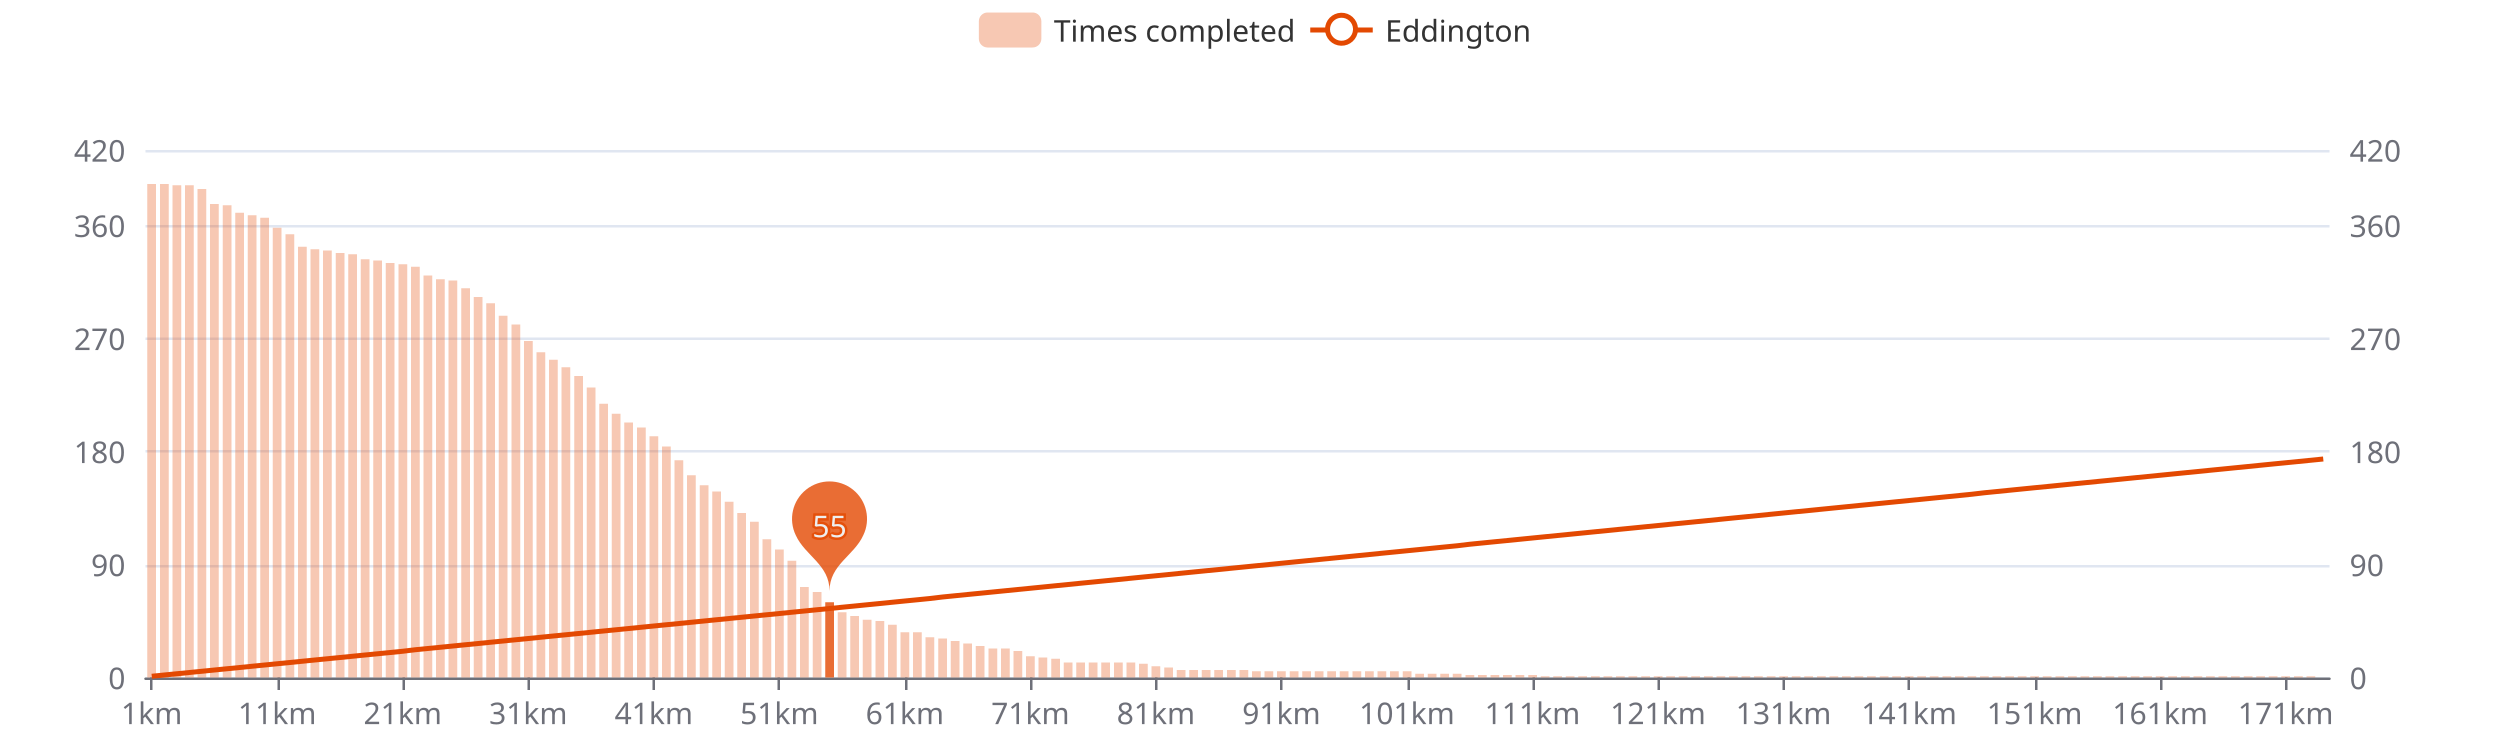
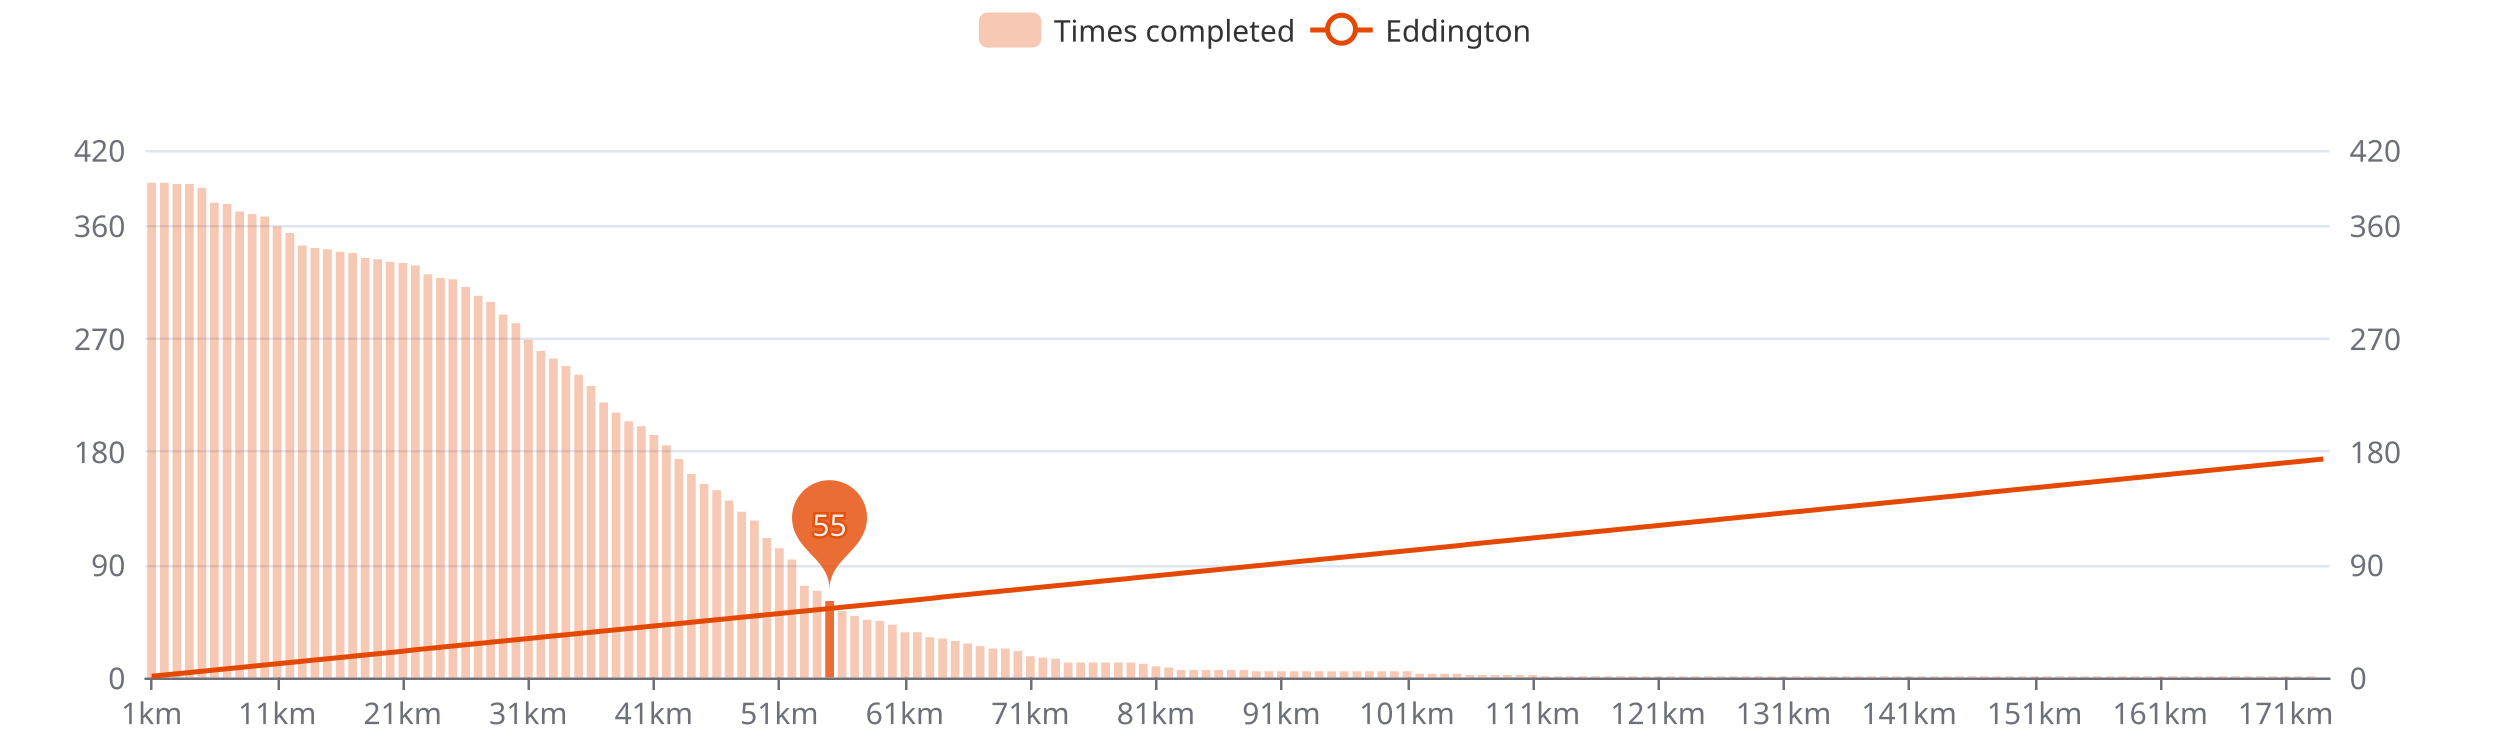
<svg xmlns="http://www.w3.org/2000/svg" width="1000" height="300" version="1.1" baseProfile="full" viewBox="0 0 1000 300">
  <rect width="1000" height="300" x="0" y="0" id="0" fill="#ffffff" />
  <path d="M58.2 271.5L931.8 271.5" fill="none" stroke="#E0E6F1" />
  <path d="M58.2 226.5L931.8 226.5" fill="none" stroke="#E0E6F1" />
  <path d="M58.2 180.5L931.8 180.5" fill="none" stroke="#E0E6F1" />
  <path d="M58.2 135.5L931.8 135.5" fill="none" stroke="#E0E6F1" />
  <path d="M58.2 90.5L931.8 90.5" fill="none" stroke="#E0E6F1" />
  <path d="M58.2 60.5L931.8 60.5" fill="none" stroke="#E0E6F1" />
  <path d="M58.2 271.5L931.8 271.5" fill="none" stroke="#6E7079" stroke-linecap="round" />
  <path d="M60.5 271L60.5 276" fill="none" stroke="#6E7079" />
  <path d="M111.5 271L111.5 276" fill="none" stroke="#6E7079" />
  <path d="M161.5 271L161.5 276" fill="none" stroke="#6E7079" />
  <path d="M211.5 271L211.5 276" fill="none" stroke="#6E7079" />
  <path d="M261.5 271L261.5 276" fill="none" stroke="#6E7079" />
  <path d="M311.5 271L311.5 276" fill="none" stroke="#6E7079" />
  <path d="M362.5 271L362.5 276" fill="none" stroke="#6E7079" />
  <path d="M412.5 271L412.5 276" fill="none" stroke="#6E7079" />
  <path d="M462.5 271L462.5 276" fill="none" stroke="#6E7079" />
  <path d="M512.5 271L512.5 276" fill="none" stroke="#6E7079" />
  <path d="M563.5 271L563.5 276" fill="none" stroke="#6E7079" />
  <path d="M613.5 271L613.5 276" fill="none" stroke="#6E7079" />
  <path d="M663.5 271L663.5 276" fill="none" stroke="#6E7079" />
  <path d="M713.5 271L713.5 276" fill="none" stroke="#6E7079" />
  <path d="M763.5 271L763.5 276" fill="none" stroke="#6E7079" />
  <path d="M814.5 271L814.5 276" fill="none" stroke="#6E7079" />
  <path d="M864.5 271L864.5 276" fill="none" stroke="#6E7079" />
  <path d="M914.5 271L914.5 276" fill="none" stroke="#6E7079" />
  <text dominant-baseline="central" text-anchor="end" style="font-size:12px;font-family:sans-serif;" transform="translate(50.16 271)" fill="#6E7079">0</text>
  <text dominant-baseline="central" text-anchor="end" style="font-size:12px;font-family:sans-serif;" transform="translate(50.16 225.7857)" fill="#6E7079">90</text>
  <text dominant-baseline="central" text-anchor="end" style="font-size:12px;font-family:sans-serif;" transform="translate(50.16 180.5714)" fill="#6E7079">180</text>
  <text dominant-baseline="central" text-anchor="end" style="font-size:12px;font-family:sans-serif;" transform="translate(50.16 135.3571)" fill="#6E7079">270</text>
  <text dominant-baseline="central" text-anchor="end" style="font-size:12px;font-family:sans-serif;" transform="translate(50.16 90.1429)" fill="#6E7079">360</text>
  <text dominant-baseline="central" text-anchor="end" style="font-size:12px;font-family:sans-serif;" transform="translate(50.16 60)" fill="#6E7079">420</text>
  <text dominant-baseline="central" text-anchor="start" style="font-size:12px;font-family:sans-serif;" transform="translate(939.84 271)" fill="#6E7079">0</text>
  <text dominant-baseline="central" text-anchor="start" style="font-size:12px;font-family:sans-serif;" transform="translate(939.84 225.7857)" fill="#6E7079">90</text>
  <text dominant-baseline="central" text-anchor="start" style="font-size:12px;font-family:sans-serif;" transform="translate(939.84 180.5714)" fill="#6E7079">180</text>
  <text dominant-baseline="central" text-anchor="start" style="font-size:12px;font-family:sans-serif;" transform="translate(939.84 135.3571)" fill="#6E7079">270</text>
  <text dominant-baseline="central" text-anchor="start" style="font-size:12px;font-family:sans-serif;" transform="translate(939.84 90.1429)" fill="#6E7079">360</text>
  <text dominant-baseline="central" text-anchor="start" style="font-size:12px;font-family:sans-serif;" transform="translate(939.84 60)" fill="#6E7079">420</text>
  <text dominant-baseline="central" text-anchor="middle" style="font-size:12px;font-family:sans-serif;" y="6" transform="translate(60.6706 279)" fill="#6E7079">1km</text>
  <text dominant-baseline="central" text-anchor="middle" style="font-size:12px;font-family:sans-serif;" y="6" transform="translate(110.8821 279)" fill="#6E7079">11km</text>
  <text dominant-baseline="central" text-anchor="middle" style="font-size:12px;font-family:sans-serif;" y="6" transform="translate(161.0936 279)" fill="#6E7079">21km</text>
  <text dominant-baseline="central" text-anchor="middle" style="font-size:12px;font-family:sans-serif;" y="6" transform="translate(211.3051 279)" fill="#6E7079">31km</text>
  <text dominant-baseline="central" text-anchor="middle" style="font-size:12px;font-family:sans-serif;" y="6" transform="translate(261.5166 279)" fill="#6E7079">41km</text>
  <text dominant-baseline="central" text-anchor="middle" style="font-size:12px;font-family:sans-serif;" y="6" transform="translate(311.728 279)" fill="#6E7079">51km</text>
  <text dominant-baseline="central" text-anchor="middle" style="font-size:12px;font-family:sans-serif;" y="6" transform="translate(361.9395 279)" fill="#6E7079">61km</text>
  <text dominant-baseline="central" text-anchor="middle" style="font-size:12px;font-family:sans-serif;" y="6" transform="translate(412.151 279)" fill="#6E7079">71km</text>
  <text dominant-baseline="central" text-anchor="middle" style="font-size:12px;font-family:sans-serif;" y="6" transform="translate(462.3625 279)" fill="#6E7079">81km</text>
  <text dominant-baseline="central" text-anchor="middle" style="font-size:12px;font-family:sans-serif;" y="6" transform="translate(512.574 279)" fill="#6E7079">91km</text>
  <text dominant-baseline="central" text-anchor="middle" style="font-size:12px;font-family:sans-serif;" y="6" transform="translate(562.7855 279)" fill="#6E7079">101km</text>
  <text dominant-baseline="central" text-anchor="middle" style="font-size:12px;font-family:sans-serif;" y="6" transform="translate(612.997 279)" fill="#6E7079">111km</text>
  <text dominant-baseline="central" text-anchor="middle" style="font-size:12px;font-family:sans-serif;" y="6" transform="translate(663.2085 279)" fill="#6E7079">121km</text>
  <text dominant-baseline="central" text-anchor="middle" style="font-size:12px;font-family:sans-serif;" y="6" transform="translate(713.42 279)" fill="#6E7079">131km</text>
  <text dominant-baseline="central" text-anchor="middle" style="font-size:12px;font-family:sans-serif;" y="6" transform="translate(763.6315 279)" fill="#6E7079">141km</text>
  <text dominant-baseline="central" text-anchor="middle" style="font-size:12px;font-family:sans-serif;" y="6" transform="translate(813.843 279)" fill="#6E7079">151km</text>
  <text dominant-baseline="central" text-anchor="middle" style="font-size:12px;font-family:sans-serif;" y="6" transform="translate(864.0545 279)" fill="#6E7079">161km</text>
  <text dominant-baseline="central" text-anchor="middle" style="font-size:12px;font-family:sans-serif;" y="6" transform="translate(914.266 279)" fill="#6E7079">171km</text>
-   <path d="M58.9 271l3.5 0l0 -197.4l-3.5 0Z" fill="rgb(227,73,2)" fill-opacity="0.3" />
-   <path d="M64 271l3.5 0l0 -197.4l-3.5 0Z" fill="rgb(227,73,2)" fill-opacity="0.3" />
-   <path d="M69 271l3.5 0l0 -196.9l-3.5 0Z" fill="rgb(227,73,2)" fill-opacity="0.3" />
-   <path d="M74 271l3.5 0l0 -196.9l-3.5 0Z" fill="rgb(227,73,2)" fill-opacity="0.3" />
-   <path d="M79 271l3.5 0l0 -195.4l-3.5 0Z" fill="rgb(227,73,2)" fill-opacity="0.3" />
-   <path d="M84 271l3.5 0l0 -189.4l-3.5 0Z" fill="rgb(227,73,2)" fill-opacity="0.3" />
-   <path d="M89.1 271l3.5 0l0 -188.9l-3.5 0Z" fill="rgb(227,73,2)" fill-opacity="0.3" />
-   <path d="M94.1 271l3.5 0l0 -185.9l-3.5 0Z" fill="rgb(227,73,2)" fill-opacity="0.3" />
-   <path d="M99.1 271l3.5 0l0 -184.9l-3.5 0Z" fill="rgb(227,73,2)" fill-opacity="0.3" />
-   <path d="M104.1 271l3.5 0l0 -183.9l-3.5 0Z" fill="rgb(227,73,2)" fill-opacity="0.3" />
-   <path d="M109.1 271l3.5 0l0 -179.9l-3.5 0Z" fill="rgb(227,73,2)" fill-opacity="0.3" />
-   <path d="M114.2 271l3.5 0l0 -177.3l-3.5 0Z" fill="rgb(227,73,2)" fill-opacity="0.3" />
-   <path d="M119.2 271l3.5 0l0 -172.3l-3.5 0Z" fill="rgb(227,73,2)" fill-opacity="0.3" />
-   <path d="M124.2 271l3.5 0l0 -171.3l-3.5 0Z" fill="rgb(227,73,2)" fill-opacity="0.3" />
-   <path d="M129.2 271l3.5 0l0 -170.8l-3.5 0Z" fill="rgb(227,73,2)" fill-opacity="0.3" />
-   <path d="M134.3 271l3.5 0l0 -169.8l-3.5 0Z" fill="rgb(227,73,2)" fill-opacity="0.3" />
-   <path d="M139.3 271l3.5 0l0 -169.3l-3.5 0Z" fill="rgb(227,73,2)" fill-opacity="0.3" />
-   <path d="M144.3 271l3.5 0l0 -167.3l-3.5 0Z" fill="rgb(227,73,2)" fill-opacity="0.3" />
-   <path d="M149.3 271l3.5 0l0 -166.8l-3.5 0Z" fill="rgb(227,73,2)" fill-opacity="0.3" />
-   <path d="M154.3 271l3.5 0l0 -165.8l-3.5 0Z" fill="rgb(227,73,2)" fill-opacity="0.3" />
-   <path d="M159.4 271l3.5 0l0 -165.3l-3.5 0Z" fill="rgb(227,73,2)" fill-opacity="0.3" />
-   <path d="M164.4 271l3.5 0l0 -164.3l-3.5 0Z" fill="rgb(227,73,2)" fill-opacity="0.3" />
-   <path d="M169.4 271l3.5 0l0 -160.8l-3.5 0Z" fill="rgb(227,73,2)" fill-opacity="0.3" />
-   <path d="M174.4 271l3.5 0l0 -159.3l-3.5 0Z" fill="rgb(227,73,2)" fill-opacity="0.3" />
-   <path d="M179.4 271l3.5 0l0 -158.8l-3.5 0Z" fill="rgb(227,73,2)" fill-opacity="0.3" />
-   <path d="M184.5 271l3.5 0l0 -155.7l-3.5 0Z" fill="rgb(227,73,2)" fill-opacity="0.3" />
-   <path d="M189.5 271l3.5 0l0 -152.2l-3.5 0Z" fill="rgb(227,73,2)" fill-opacity="0.3" />
-   <path d="M194.5 271l3.5 0l0 -149.7l-3.5 0Z" fill="rgb(227,73,2)" fill-opacity="0.3" />
-   <path d="M199.5 271l3.5 0l0 -144.7l-3.5 0Z" fill="rgb(227,73,2)" fill-opacity="0.3" />
-   <path d="M204.6 271l3.5 0l0 -141.2l-3.5 0Z" fill="rgb(227,73,2)" fill-opacity="0.3" />
-   <path d="M209.6 271l3.5 0l0 -134.6l-3.5 0Z" fill="rgb(227,73,2)" fill-opacity="0.3" />
-   <path d="M214.6 271l3.5 0l0 -130.1l-3.5 0Z" fill="rgb(227,73,2)" fill-opacity="0.3" />
-   <path d="M219.6 271l3.5 0l0 -127.1l-3.5 0Z" fill="rgb(227,73,2)" fill-opacity="0.3" />
-   <path d="M224.6 271l3.5 0l0 -124.1l-3.5 0Z" fill="rgb(227,73,2)" fill-opacity="0.3" />
-   <path d="M229.7 271l3.5 0l0 -120.6l-3.5 0Z" fill="rgb(227,73,2)" fill-opacity="0.3" />
-   <path d="M234.7 271l3.5 0l0 -116l-3.5 0Z" fill="rgb(227,73,2)" fill-opacity="0.3" />
-   <path d="M239.7 271l3.5 0l0 -109.5l-3.5 0Z" fill="rgb(227,73,2)" fill-opacity="0.3" />
-   <path d="M244.7 271l3.5 0l0 -105.5l-3.5 0Z" fill="rgb(227,73,2)" fill-opacity="0.3" />
-   <path d="M249.7 271l3.5 0l0 -102l-3.5 0Z" fill="rgb(227,73,2)" fill-opacity="0.3" />
-   <path d="M254.8 271l3.5 0l0 -100l-3.5 0Z" fill="rgb(227,73,2)" fill-opacity="0.3" />
-   <path d="M259.8 271l3.5 0l0 -96.5l-3.5 0Z" fill="rgb(227,73,2)" fill-opacity="0.3" />
-   <path d="M264.8 271l3.5 0l0 -92.4l-3.5 0Z" fill="rgb(227,73,2)" fill-opacity="0.3" />
-   <path d="M269.8 271l3.5 0l0 -86.9l-3.5 0Z" fill="rgb(227,73,2)" fill-opacity="0.3" />
-   <path d="M274.8 271l3.5 0l0 -80.9l-3.5 0Z" fill="rgb(227,73,2)" fill-opacity="0.3" />
-   <path d="M279.9 271l3.5 0l0 -76.9l-3.5 0Z" fill="rgb(227,73,2)" fill-opacity="0.3" />
-   <path d="M284.9 271l3.5 0l0 -74.4l-3.5 0Z" fill="rgb(227,73,2)" fill-opacity="0.3" />
-   <path d="M289.9 271l3.5 0l0 -70.3l-3.5 0Z" fill="rgb(227,73,2)" fill-opacity="0.3" />
-   <path d="M294.9 271l3.5 0l0 -65.8l-3.5 0Z" fill="rgb(227,73,2)" fill-opacity="0.3" />
-   <path d="M300 271l3.5 0l0 -62.3l-3.5 0Z" fill="rgb(227,73,2)" fill-opacity="0.3" />
-   <path d="M305 271l3.5 0l0 -55.3l-3.5 0Z" fill="rgb(227,73,2)" fill-opacity="0.3" />
-   <path d="M310 271l3.5 0l0 -51.2l-3.5 0Z" fill="rgb(227,73,2)" fill-opacity="0.3" />
-   <path d="M315 271l3.5 0l0 -46.7l-3.5 0Z" fill="rgb(227,73,2)" fill-opacity="0.3" />
-   <path d="M320 271l3.5 0l0 -36.2l-3.5 0Z" fill="rgb(227,73,2)" fill-opacity="0.3" />
-   <path d="M325.1 271l3.5 0l0 -34.2l-3.5 0Z" fill="rgb(227,73,2)" fill-opacity="0.3" />
-   <path d="M330.1 271l3.5 0l0 -30.1l-3.5 0Z" fill="rgb(227,73,2)" fill-opacity="0.8" />
-   <path d="M335.1 271l3.5 0l0 -26.1l-3.5 0Z" fill="rgb(227,73,2)" fill-opacity="0.3" />
+   <path d="M58.9 271l3.5 0l0 -197.9l-3.5 0Z" fill="rgb(227,73,2)" fill-opacity="0.3" />
+   <path d="M64 271l3.5 0l0 -197.9l-3.5 0Z" fill="rgb(227,73,2)" fill-opacity="0.3" />
+   <path d="M69 271l3.5 0l0 -197.4l-3.5 0Z" fill="rgb(227,73,2)" fill-opacity="0.3" />
+   <path d="M74 271l3.5 0l0 -197.4l-3.5 0Z" fill="rgb(227,73,2)" fill-opacity="0.3" />
+   <path d="M79 271l3.5 0l0 -195.9l-3.5 0Z" fill="rgb(227,73,2)" fill-opacity="0.3" />
+   <path d="M84 271l3.5 0l0 -189.9l-3.5 0Z" fill="rgb(227,73,2)" fill-opacity="0.3" />
+   <path d="M89.1 271l3.5 0l0 -189.4l-3.5 0Z" fill="rgb(227,73,2)" fill-opacity="0.3" />
+   <path d="M94.1 271l3.5 0l0 -186.4l-3.5 0Z" fill="rgb(227,73,2)" fill-opacity="0.3" />
+   <path d="M99.1 271l3.5 0l0 -185.4l-3.5 0Z" fill="rgb(227,73,2)" fill-opacity="0.3" />
+   <path d="M104.1 271l3.5 0l0 -184.4l-3.5 0Z" fill="rgb(227,73,2)" fill-opacity="0.3" />
+   <path d="M109.1 271l3.5 0l0 -180.4l-3.5 0Z" fill="rgb(227,73,2)" fill-opacity="0.3" />
+   <path d="M114.2 271l3.5 0l0 -177.8l-3.5 0Z" fill="rgb(227,73,2)" fill-opacity="0.3" />
+   <path d="M119.2 271l3.5 0l0 -172.8l-3.5 0Z" fill="rgb(227,73,2)" fill-opacity="0.3" />
+   <path d="M124.2 271l3.5 0l0 -171.8l-3.5 0Z" fill="rgb(227,73,2)" fill-opacity="0.3" />
+   <path d="M129.2 271l3.5 0l0 -171.3l-3.5 0Z" fill="rgb(227,73,2)" fill-opacity="0.3" />
+   <path d="M134.3 271l3.5 0l0 -170.3l-3.5 0Z" fill="rgb(227,73,2)" fill-opacity="0.3" />
+   <path d="M139.3 271l3.5 0l0 -169.8l-3.5 0Z" fill="rgb(227,73,2)" fill-opacity="0.3" />
+   <path d="M144.3 271l3.5 0l0 -167.8l-3.5 0Z" fill="rgb(227,73,2)" fill-opacity="0.3" />
+   <path d="M149.3 271l3.5 0l0 -167.3l-3.5 0Z" fill="rgb(227,73,2)" fill-opacity="0.3" />
+   <path d="M154.3 271l3.5 0l0 -166.3l-3.5 0Z" fill="rgb(227,73,2)" fill-opacity="0.3" />
+   <path d="M159.4 271l3.5 0l0 -165.8l-3.5 0Z" fill="rgb(227,73,2)" fill-opacity="0.3" />
+   <path d="M164.4 271l3.5 0l0 -164.8l-3.5 0Z" fill="rgb(227,73,2)" fill-opacity="0.3" />
+   <path d="M169.4 271l3.5 0l0 -161.3l-3.5 0Z" fill="rgb(227,73,2)" fill-opacity="0.3" />
+   <path d="M174.4 271l3.5 0l0 -159.8l-3.5 0Z" fill="rgb(227,73,2)" fill-opacity="0.3" />
+   <path d="M179.4 271l3.5 0l0 -159.3l-3.5 0Z" fill="rgb(227,73,2)" fill-opacity="0.3" />
+   <path d="M184.5 271l3.5 0l0 -156.2l-3.5 0Z" fill="rgb(227,73,2)" fill-opacity="0.3" />
+   <path d="M189.5 271l3.5 0l0 -152.7l-3.5 0Z" fill="rgb(227,73,2)" fill-opacity="0.3" />
+   <path d="M194.5 271l3.5 0l0 -150.2l-3.5 0Z" fill="rgb(227,73,2)" fill-opacity="0.3" />
+   <path d="M199.5 271l3.5 0l0 -145.2l-3.5 0Z" fill="rgb(227,73,2)" fill-opacity="0.3" />
+   <path d="M204.6 271l3.5 0l0 -141.7l-3.5 0Z" fill="rgb(227,73,2)" fill-opacity="0.3" />
+   <path d="M209.6 271l3.5 0l0 -135.1l-3.5 0Z" fill="rgb(227,73,2)" fill-opacity="0.3" />
+   <path d="M214.6 271l3.5 0l0 -130.6l-3.5 0Z" fill="rgb(227,73,2)" fill-opacity="0.3" />
+   <path d="M219.6 271l3.5 0l0 -127.6l-3.5 0Z" fill="rgb(227,73,2)" fill-opacity="0.3" />
+   <path d="M224.6 271l3.5 0l0 -124.6l-3.5 0Z" fill="rgb(227,73,2)" fill-opacity="0.3" />
+   <path d="M229.7 271l3.5 0l0 -121.1l-3.5 0Z" fill="rgb(227,73,2)" fill-opacity="0.3" />
+   <path d="M234.7 271l3.5 0l0 -116.6l-3.5 0Z" fill="rgb(227,73,2)" fill-opacity="0.3" />
+   <path d="M239.7 271l3.5 0l0 -110l-3.5 0Z" fill="rgb(227,73,2)" fill-opacity="0.3" />
+   <path d="M244.7 271l3.5 0l0 -106l-3.5 0Z" fill="rgb(227,73,2)" fill-opacity="0.3" />
+   <path d="M249.7 271l3.5 0l0 -102.5l-3.5 0Z" fill="rgb(227,73,2)" fill-opacity="0.3" />
+   <path d="M254.8 271l3.5 0l0 -100.5l-3.5 0Z" fill="rgb(227,73,2)" fill-opacity="0.3" />
+   <path d="M259.8 271l3.5 0l0 -97l-3.5 0Z" fill="rgb(227,73,2)" fill-opacity="0.3" />
+   <path d="M264.8 271l3.5 0l0 -92.9l-3.5 0Z" fill="rgb(227,73,2)" fill-opacity="0.3" />
+   <path d="M269.8 271l3.5 0l0 -87.4l-3.5 0Z" fill="rgb(227,73,2)" fill-opacity="0.3" />
+   <path d="M274.8 271l3.5 0l0 -81.4l-3.5 0Z" fill="rgb(227,73,2)" fill-opacity="0.3" />
+   <path d="M279.9 271l3.5 0l0 -77.4l-3.5 0Z" fill="rgb(227,73,2)" fill-opacity="0.3" />
+   <path d="M284.9 271l3.5 0l0 -74.9l-3.5 0Z" fill="rgb(227,73,2)" fill-opacity="0.3" />
+   <path d="M289.9 271l3.5 0l0 -70.8l-3.5 0Z" fill="rgb(227,73,2)" fill-opacity="0.3" />
+   <path d="M294.9 271l3.5 0l0 -66.3l-3.5 0Z" fill="rgb(227,73,2)" fill-opacity="0.3" />
+   <path d="M300 271l3.5 0l0 -62.8l-3.5 0Z" fill="rgb(227,73,2)" fill-opacity="0.3" />
+   <path d="M305 271l3.5 0l0 -55.8l-3.5 0Z" fill="rgb(227,73,2)" fill-opacity="0.3" />
+   <path d="M310 271l3.5 0l0 -51.7l-3.5 0Z" fill="rgb(227,73,2)" fill-opacity="0.3" />
+   <path d="M315 271l3.5 0l0 -47.2l-3.5 0Z" fill="rgb(227,73,2)" fill-opacity="0.3" />
+   <path d="M320 271l3.5 0l0 -36.7l-3.5 0Z" fill="rgb(227,73,2)" fill-opacity="0.3" />
+   <path d="M325.1 271l3.5 0l0 -34.7l-3.5 0Z" fill="rgb(227,73,2)" fill-opacity="0.3" />
+   <path d="M330.1 271l3.5 0l0 -30.6l-3.5 0Z" fill="rgb(227,73,2)" fill-opacity="0.8" />
+   <path d="M335.1 271l3.5 0l0 -26.6l-3.5 0Z" fill="rgb(227,73,2)" fill-opacity="0.3" />
  <path d="M340.1 271l3.5 0l0 -24.6l-3.5 0Z" fill="rgb(227,73,2)" fill-opacity="0.3" />
  <path d="M345.1 271l3.5 0l0 -23.1l-3.5 0Z" fill="rgb(227,73,2)" fill-opacity="0.3" />
  <path d="M350.2 271l3.5 0l0 -22.6l-3.5 0Z" fill="rgb(227,73,2)" fill-opacity="0.3" />
  <path d="M355.2 271l3.5 0l0 -21.1l-3.5 0Z" fill="rgb(227,73,2)" fill-opacity="0.3" />
  <path d="M360.2 271l3.5 0l0 -18.1l-3.5 0Z" fill="rgb(227,73,2)" fill-opacity="0.3" />
  <path d="M365.2 271l3.5 0l0 -18.1l-3.5 0Z" fill="rgb(227,73,2)" fill-opacity="0.3" />
  <path d="M370.2 271l3.5 0l0 -16.1l-3.5 0Z" fill="rgb(227,73,2)" fill-opacity="0.3" />
  <path d="M375.3 271l3.5 0l0 -15.6l-3.5 0Z" fill="rgb(227,73,2)" fill-opacity="0.3" />
  <path d="M380.3 271l3.5 0l0 -14.6l-3.5 0Z" fill="rgb(227,73,2)" fill-opacity="0.3" />
  <path d="M385.3 271l3.5 0l0 -13.6l-3.5 0Z" fill="rgb(227,73,2)" fill-opacity="0.3" />
  <path d="M390.3 271l3.5 0l0 -12.6l-3.5 0Z" fill="rgb(227,73,2)" fill-opacity="0.3" />
  <path d="M395.4 271l3.5 0l0 -11.6l-3.5 0Z" fill="rgb(227,73,2)" fill-opacity="0.3" />
  <path d="M400.4 271l3.5 0l0 -11.6l-3.5 0Z" fill="rgb(227,73,2)" fill-opacity="0.3" />
  <path d="M405.4 271l3.5 0l0 -10.6l-3.5 0Z" fill="rgb(227,73,2)" fill-opacity="0.3" />
  <path d="M410.4 271l3.5 0l0 -8.5l-3.5 0Z" fill="rgb(227,73,2)" fill-opacity="0.3" />
  <path d="M415.4 271l3.5 0l0 -8l-3.5 0Z" fill="rgb(227,73,2)" fill-opacity="0.3" />
  <path d="M420.5 271l3.5 0l0 -7.5l-3.5 0Z" fill="rgb(227,73,2)" fill-opacity="0.3" />
  <path d="M425.5 271l3.5 0l0 -6l-3.5 0Z" fill="rgb(227,73,2)" fill-opacity="0.3" />
  <path d="M430.5 271l3.5 0l0 -6l-3.5 0Z" fill="rgb(227,73,2)" fill-opacity="0.3" />
  <path d="M435.5 271l3.5 0l0 -6l-3.5 0Z" fill="rgb(227,73,2)" fill-opacity="0.3" />
  <path d="M440.5 271l3.5 0l0 -6l-3.5 0Z" fill="rgb(227,73,2)" fill-opacity="0.3" />
  <path d="M445.6 271l3.5 0l0 -6l-3.5 0Z" fill="rgb(227,73,2)" fill-opacity="0.3" />
  <path d="M450.6 271l3.5 0l0 -6l-3.5 0Z" fill="rgb(227,73,2)" fill-opacity="0.3" />
  <path d="M455.6 271l3.5 0l0 -5.5l-3.5 0Z" fill="rgb(227,73,2)" fill-opacity="0.3" />
  <path d="M460.6 271l3.5 0l0 -4.5l-3.5 0Z" fill="rgb(227,73,2)" fill-opacity="0.3" />
  <path d="M465.7 271l3.5 0l0 -4l-3.5 0Z" fill="rgb(227,73,2)" fill-opacity="0.3" />
  <path d="M470.7 271l3.5 0l0 -3l-3.5 0Z" fill="rgb(227,73,2)" fill-opacity="0.3" />
  <path d="M475.7 271l3.5 0l0 -3l-3.5 0Z" fill="rgb(227,73,2)" fill-opacity="0.3" />
  <path d="M480.7 271l3.5 0l0 -3l-3.5 0Z" fill="rgb(227,73,2)" fill-opacity="0.3" />
  <path d="M485.7 271l3.5 0l0 -3l-3.5 0Z" fill="rgb(227,73,2)" fill-opacity="0.3" />
  <path d="M490.8 271l3.5 0l0 -3l-3.5 0Z" fill="rgb(227,73,2)" fill-opacity="0.3" />
  <path d="M495.8 271l3.5 0l0 -3l-3.5 0Z" fill="rgb(227,73,2)" fill-opacity="0.3" />
  <path d="M500.8 271l3.5 0l0 -2.5l-3.5 0Z" fill="rgb(227,73,2)" fill-opacity="0.3" />
  <path d="M505.8 271l3.5 0l0 -2.5l-3.5 0Z" fill="rgb(227,73,2)" fill-opacity="0.3" />
  <path d="M510.8 271l3.5 0l0 -2.5l-3.5 0Z" fill="rgb(227,73,2)" fill-opacity="0.3" />
  <path d="M515.9 271l3.5 0l0 -2.5l-3.5 0Z" fill="rgb(227,73,2)" fill-opacity="0.3" />
  <path d="M520.9 271l3.5 0l0 -2.5l-3.5 0Z" fill="rgb(227,73,2)" fill-opacity="0.3" />
  <path d="M525.9 271l3.5 0l0 -2.5l-3.5 0Z" fill="rgb(227,73,2)" fill-opacity="0.3" />
  <path d="M530.9 271l3.5 0l0 -2.5l-3.5 0Z" fill="rgb(227,73,2)" fill-opacity="0.3" />
  <path d="M535.9 271l3.5 0l0 -2.5l-3.5 0Z" fill="rgb(227,73,2)" fill-opacity="0.3" />
  <path d="M541 271l3.5 0l0 -2.5l-3.5 0Z" fill="rgb(227,73,2)" fill-opacity="0.3" />
  <path d="M546 271l3.5 0l0 -2.5l-3.5 0Z" fill="rgb(227,73,2)" fill-opacity="0.3" />
  <path d="M551 271l3.5 0l0 -2.5l-3.5 0Z" fill="rgb(227,73,2)" fill-opacity="0.3" />
  <path d="M556 271l3.5 0l0 -2.5l-3.5 0Z" fill="rgb(227,73,2)" fill-opacity="0.3" />
  <path d="M561.1 271l3.5 0l0 -2.5l-3.5 0Z" fill="rgb(227,73,2)" fill-opacity="0.3" />
  <path d="M566.1 271l3.5 0l0 -1.5l-3.5 0Z" fill="rgb(227,73,2)" fill-opacity="0.3" />
  <path d="M571.1 271l3.5 0l0 -1.5l-3.5 0Z" fill="rgb(227,73,2)" fill-opacity="0.3" />
  <path d="M576.1 271l3.5 0l0 -1.5l-3.5 0Z" fill="rgb(227,73,2)" fill-opacity="0.3" />
  <path d="M581.1 271l3.5 0l0 -1.5l-3.5 0Z" fill="rgb(227,73,2)" fill-opacity="0.3" />
  <path d="M586.2 271l3.5 0l0 -1l-3.5 0Z" fill="rgb(227,73,2)" fill-opacity="0.3" />
  <path d="M591.2 271l3.5 0l0 -1l-3.5 0Z" fill="rgb(227,73,2)" fill-opacity="0.3" />
  <path d="M596.2 271l3.5 0l0 -1l-3.5 0Z" fill="rgb(227,73,2)" fill-opacity="0.3" />
  <path d="M601.2 271l3.5 0l0 -1l-3.5 0Z" fill="rgb(227,73,2)" fill-opacity="0.3" />
  <path d="M606.2 271l3.5 0l0 -1l-3.5 0Z" fill="rgb(227,73,2)" fill-opacity="0.3" />
  <path d="M611.3 271l3.5 0l0 -1l-3.5 0Z" fill="rgb(227,73,2)" fill-opacity="0.3" />
  <path d="M616.3 271l3.5 0l0 -0.5l-3.5 0Z" fill="rgb(227,73,2)" fill-opacity="0.3" />
  <path d="M621.3 271l3.5 0l0 -0.5l-3.5 0Z" fill="rgb(227,73,2)" fill-opacity="0.3" />
  <path d="M626.3 271l3.5 0l0 -0.5l-3.5 0Z" fill="rgb(227,73,2)" fill-opacity="0.3" />
  <path d="M631.3 271l3.5 0l0 -0.5l-3.5 0Z" fill="rgb(227,73,2)" fill-opacity="0.3" />
  <path d="M636.4 271l3.5 0l0 -0.5l-3.5 0Z" fill="rgb(227,73,2)" fill-opacity="0.3" />
  <path d="M641.4 271l3.5 0l0 -0.5l-3.5 0Z" fill="rgb(227,73,2)" fill-opacity="0.3" />
  <path d="M646.4 271l3.5 0l0 -0.5l-3.5 0Z" fill="rgb(227,73,2)" fill-opacity="0.3" />
  <path d="M651.4 271l3.5 0l0 -0.5l-3.5 0Z" fill="rgb(227,73,2)" fill-opacity="0.3" />
  <path d="M656.5 271l3.5 0l0 -0.5l-3.5 0Z" fill="rgb(227,73,2)" fill-opacity="0.3" />
  <path d="M661.5 271l3.5 0l0 -0.5l-3.5 0Z" fill="rgb(227,73,2)" fill-opacity="0.3" />
  <path d="M666.5 271l3.5 0l0 -0.5l-3.5 0Z" fill="rgb(227,73,2)" fill-opacity="0.3" />
  <path d="M671.5 271l3.5 0l0 -0.5l-3.5 0Z" fill="rgb(227,73,2)" fill-opacity="0.3" />
  <path d="M676.5 271l3.5 0l0 -0.5l-3.5 0Z" fill="rgb(227,73,2)" fill-opacity="0.3" />
  <path d="M681.6 271l3.5 0l0 -0.5l-3.5 0Z" fill="rgb(227,73,2)" fill-opacity="0.3" />
  <path d="M686.6 271l3.5 0l0 -0.5l-3.5 0Z" fill="rgb(227,73,2)" fill-opacity="0.3" />
  <path d="M691.6 271l3.5 0l0 -0.5l-3.5 0Z" fill="rgb(227,73,2)" fill-opacity="0.3" />
  <path d="M696.6 271l3.5 0l0 -0.5l-3.5 0Z" fill="rgb(227,73,2)" fill-opacity="0.3" />
  <path d="M701.6 271l3.5 0l0 -0.5l-3.5 0Z" fill="rgb(227,73,2)" fill-opacity="0.3" />
  <path d="M706.7 271l3.5 0l0 -0.5l-3.5 0Z" fill="rgb(227,73,2)" fill-opacity="0.3" />
  <path d="M711.7 271l3.5 0l0 -0.5l-3.5 0Z" fill="rgb(227,73,2)" fill-opacity="0.3" />
  <path d="M716.7 271l3.5 0l0 -0.5l-3.5 0Z" fill="rgb(227,73,2)" fill-opacity="0.3" />
  <path d="M721.7 271l3.5 0l0 -0.5l-3.5 0Z" fill="rgb(227,73,2)" fill-opacity="0.3" />
  <path d="M726.8 271l3.5 0l0 -0.5l-3.5 0Z" fill="rgb(227,73,2)" fill-opacity="0.3" />
  <path d="M731.8 271l3.5 0l0 -0.5l-3.5 0Z" fill="rgb(227,73,2)" fill-opacity="0.3" />
  <path d="M736.8 271l3.5 0l0 -0.5l-3.5 0Z" fill="rgb(227,73,2)" fill-opacity="0.3" />
  <path d="M741.8 271l3.5 0l0 -0.5l-3.5 0Z" fill="rgb(227,73,2)" fill-opacity="0.3" />
  <path d="M746.8 271l3.5 0l0 -0.5l-3.5 0Z" fill="rgb(227,73,2)" fill-opacity="0.3" />
  <path d="M751.9 271l3.5 0l0 -0.5l-3.5 0Z" fill="rgb(227,73,2)" fill-opacity="0.3" />
  <path d="M756.9 271l3.5 0l0 -0.5l-3.5 0Z" fill="rgb(227,73,2)" fill-opacity="0.3" />
  <path d="M761.9 271l3.5 0l0 -0.5l-3.5 0Z" fill="rgb(227,73,2)" fill-opacity="0.3" />
  <path d="M766.9 271l3.5 0l0 -0.5l-3.5 0Z" fill="rgb(227,73,2)" fill-opacity="0.3" />
  <path d="M771.9 271l3.5 0l0 -0.5l-3.5 0Z" fill="rgb(227,73,2)" fill-opacity="0.3" />
  <path d="M777 271l3.5 0l0 -0.5l-3.5 0Z" fill="rgb(227,73,2)" fill-opacity="0.3" />
  <path d="M782 271l3.5 0l0 -0.5l-3.5 0Z" fill="rgb(227,73,2)" fill-opacity="0.3" />
  <path d="M787 271l3.5 0l0 -0.5l-3.5 0Z" fill="rgb(227,73,2)" fill-opacity="0.3" />
  <path d="M792 271l3.5 0l0 -0.5l-3.5 0Z" fill="rgb(227,73,2)" fill-opacity="0.3" />
  <path d="M797 271l3.5 0l0 -0.5l-3.5 0Z" fill="rgb(227,73,2)" fill-opacity="0.3" />
  <path d="M802.1 271l3.5 0l0 -0.5l-3.5 0Z" fill="rgb(227,73,2)" fill-opacity="0.3" />
  <path d="M807.1 271l3.5 0l0 -0.5l-3.5 0Z" fill="rgb(227,73,2)" fill-opacity="0.3" />
  <path d="M812.1 271l3.5 0l0 -0.5l-3.5 0Z" fill="rgb(227,73,2)" fill-opacity="0.3" />
  <path d="M817.1 271l3.5 0l0 -0.5l-3.5 0Z" fill="rgb(227,73,2)" fill-opacity="0.3" />
  <path d="M822.2 271l3.5 0l0 -0.5l-3.5 0Z" fill="rgb(227,73,2)" fill-opacity="0.3" />
  <path d="M827.2 271l3.5 0l0 -0.5l-3.5 0Z" fill="rgb(227,73,2)" fill-opacity="0.3" />
  <path d="M832.2 271l3.5 0l0 -0.5l-3.5 0Z" fill="rgb(227,73,2)" fill-opacity="0.3" />
  <path d="M837.2 271l3.5 0l0 -0.5l-3.5 0Z" fill="rgb(227,73,2)" fill-opacity="0.3" />
  <path d="M842.2 271l3.5 0l0 -0.5l-3.5 0Z" fill="rgb(227,73,2)" fill-opacity="0.3" />
  <path d="M847.3 271l3.5 0l0 -0.5l-3.5 0Z" fill="rgb(227,73,2)" fill-opacity="0.3" />
  <path d="M852.3 271l3.5 0l0 -0.5l-3.5 0Z" fill="rgb(227,73,2)" fill-opacity="0.3" />
  <path d="M857.3 271l3.5 0l0 -0.5l-3.5 0Z" fill="rgb(227,73,2)" fill-opacity="0.3" />
  <path d="M862.3 271l3.5 0l0 -0.5l-3.5 0Z" fill="rgb(227,73,2)" fill-opacity="0.3" />
  <path d="M867.3 271l3.5 0l0 -0.5l-3.5 0Z" fill="rgb(227,73,2)" fill-opacity="0.3" />
  <path d="M872.4 271l3.5 0l0 -0.5l-3.5 0Z" fill="rgb(227,73,2)" fill-opacity="0.3" />
  <path d="M877.4 271l3.5 0l0 -0.5l-3.5 0Z" fill="rgb(227,73,2)" fill-opacity="0.3" />
  <path d="M882.4 271l3.5 0l0 -0.5l-3.5 0Z" fill="rgb(227,73,2)" fill-opacity="0.3" />
  <path d="M887.4 271l3.5 0l0 -0.5l-3.5 0Z" fill="rgb(227,73,2)" fill-opacity="0.3" />
  <path d="M892.4 271l3.5 0l0 -0.5l-3.5 0Z" fill="rgb(227,73,2)" fill-opacity="0.3" />
  <path d="M897.5 271l3.5 0l0 -0.5l-3.5 0Z" fill="rgb(227,73,2)" fill-opacity="0.3" />
  <path d="M902.5 271l3.5 0l0 -0.5l-3.5 0Z" fill="rgb(227,73,2)" fill-opacity="0.3" />
  <path d="M907.5 271l3.5 0l0 -0.5l-3.5 0Z" fill="rgb(227,73,2)" fill-opacity="0.3" />
  <path d="M912.5 271l3.5 0l0 -0.5l-3.5 0Z" fill="rgb(227,73,2)" fill-opacity="0.3" />
  <path d="M917.6 271l3.5 0l0 -0.5l-3.5 0Z" fill="rgb(227,73,2)" fill-opacity="0.3" />
  <path d="M922.6 271l3.5 0l0 -0.5l-3.5 0Z" fill="rgb(227,73,2)" fill-opacity="0.3" />
  <path d="M927.6 271l3.5 0l0 0l-3.5 0Z" fill="rgb(227,73,2)" fill-opacity="0.3" />
  <path d="M-5 -5l226.9 0l0 24l-226.9 0Z" transform="translate(391.54 5)" fill="rgb(0,0,0)" fill-opacity="0" stroke="#ccc" stroke-width="0" />
  <path d="M3.5 0L21.5 0A3.5 3.5 0 0 1 25 3.5L25 10.5A3.5 3.5 0 0 1 21.5 14L3.5 14A3.5 3.5 0 0 1 0 10.5L0 3.5A3.5 3.5 0 0 1 3.5 0" transform="translate(391.54 5)" fill="rgb(227,73,2)" fill-opacity="0.3" />
  <text dominant-baseline="central" text-anchor="start" style="font-size:12px;font-family:sans-serif;" xml:space="preserve" x="30" y="7" transform="translate(391.54 5)" fill="#333">Times completed</text>
  <path d="M0 7L25 7" transform="translate(524.1 5)" fill="#000" stroke="#E34902" stroke-width="2" stroke-linecap="butt" stroke-miterlimit="10" />
  <path d="M18.1 7A5.6 5.6 0 1 1 18.1 6.4A5.6 5.6 0 0 1 18.1 7" transform="translate(524.1 5)" fill="#fff" stroke="#E34902" stroke-width="2" stroke-linecap="butt" stroke-miterlimit="10" />
  <text dominant-baseline="central" text-anchor="start" style="font-size:12px;font-family:sans-serif;" x="30" y="7" transform="translate(524.1 5)" fill="#333">Eddington</text>
-   <path d="M-0.54 -0.89A0.6 0.6 0 1 1 0.54 -0.89C0.39 -0.56 0 -0.42 0 0C0 -0.42 -0.39 -0.56 -0.54 -0.89Z" transform="matrix(25,0,0,25,331.8126,236.3595)" fill="rgb(227,73,2)" fill-opacity="0.8" />
-   <text dominant-baseline="central" text-anchor="middle" style="font-size:12px;font-family:sans-serif;" transform="translate(331.8126 210.2167)" fill="#eee" stroke="rgb(227,73,2)" stroke-width="2" paint-order="stroke" stroke-opacity="0.8" stroke-miterlimit="2">55</text>
+   <path d="M-0.54 -0.89A0.6 0.6 0 1 1 0.54 -0.89C0.39 -0.56 0 -0.42 0 0C0 -0.42 -0.39 -0.56 -0.54 -0.89Z" transform="matrix(25,0,0,25,331.8126,235.8571)" fill="rgb(227,73,2)" fill-opacity="0.8" />
+   <text dominant-baseline="central" text-anchor="middle" style="font-size:12px;font-family:sans-serif;" transform="translate(331.8126 209.7143)" fill="#eee" stroke="rgb(227,73,2)" stroke-width="2" paint-order="stroke" stroke-opacity="0.8" stroke-miterlimit="2">55</text>
  <g clip-path="url(#zr0-c0)">
    <path d="M60.7 270.5L65.7 270L70.7 269.5L75.7 269L80.8 268.5L85.8 268L90.8 267.5L95.8 267L100.8 266.5L105.9 266L110.9 265.5L115.9 265L120.9 264.5L125.9 264L131 263.5L136 263L141 262.5L146 262L151.1 261.5L156.1 261L161.1 260.5L166.1 259.9L171.1 259.4L176.2 258.9L181.2 258.4L186.2 257.9L191.2 257.4L196.2 256.9L201.3 256.4L206.3 255.9L211.3 255.4L216.3 254.9L221.3 254.4L226.4 253.9L231.4 253.4L236.4 252.9L241.4 252.4L246.5 251.9L251.5 251.4L256.5 250.9L261.5 250.4L266.5 249.9L271.6 249.4L276.6 248.9L281.6 248.4L286.6 247.9L291.6 247.4L296.7 246.9L301.7 246.4L306.7 245.9L311.7 245.4L316.7 244.9L321.8 244.4L326.8 243.9L331.8 243.4L336.8 242.9L341.9 242.4L346.9 241.9L351.9 241.4L356.9 240.9L361.9 240.4L367 239.9L372 239.4L377 238.8L382 238.3L387 237.8L392.1 237.3L397.1 236.8L402.1 236.3L407.1 235.8L412.2 235.3L417.2 234.8L422.2 234.3L427.2 233.8L432.2 233.3L437.3 232.8L442.3 232.3L447.3 231.8L452.3 231.3L457.3 230.8L462.4 230.3L467.4 229.8L472.4 229.3L477.4 228.8L482.4 228.3L487.5 227.8L492.5 227.3L497.5 226.8L502.5 226.3L507.6 225.8L512.6 225.3L517.6 224.8L522.6 224.3L527.6 223.8L532.7 223.3L537.7 222.8L542.7 222.3L547.7 221.8L552.7 221.3L557.8 220.8L562.8 220.3L567.8 219.8L572.8 219.3L577.8 218.8L582.9 218.3L587.9 217.7L592.9 217.2L597.9 216.7L603 216.2L608 215.7L613 215.2L618 214.7L623 214.2L628.1 213.7L633.1 213.2L638.1 212.7L643.1 212.2L648.1 211.7L653.2 211.2L658.2 210.7L663.2 210.2L668.2 209.7L673.3 209.2L678.3 208.7L683.3 208.2L688.3 207.7L693.3 207.2L698.4 206.7L703.4 206.2L708.4 205.7L713.4 205.2L718.4 204.7L723.5 204.2L728.5 203.7L733.5 203.2L738.5 202.7L743.5 202.2L748.6 201.7L753.6 201.2L758.6 200.7L763.6 200.2L768.7 199.7L773.7 199.2L778.7 198.7L783.7 198.2L788.7 197.7L793.8 197.1L798.8 196.6L803.8 196.1L808.8 195.6L813.8 195.1L818.9 194.6L823.9 194.1L828.9 193.6L833.9 193.1L838.9 192.6L844 192.1L849 191.6L854 191.1L859 190.6L864.1 190.1L869.1 189.6L874.1 189.1L879.1 188.6L884.1 188.1L889.2 187.6L894.2 187.1L899.2 186.6L904.2 186.1L909.2 185.6L914.3 185.1L919.3 184.6L924.3 184.1L929.3 183.6" fill="none" stroke="#E34902" stroke-width="2" stroke-linejoin="bevel" />
  </g>
  <defs>
    <clipPath id="zr0-c0">
      <path d="M57 59l876 0l0 213l-876 0Z" fill="#000" />
    </clipPath>
  </defs>
</svg>
